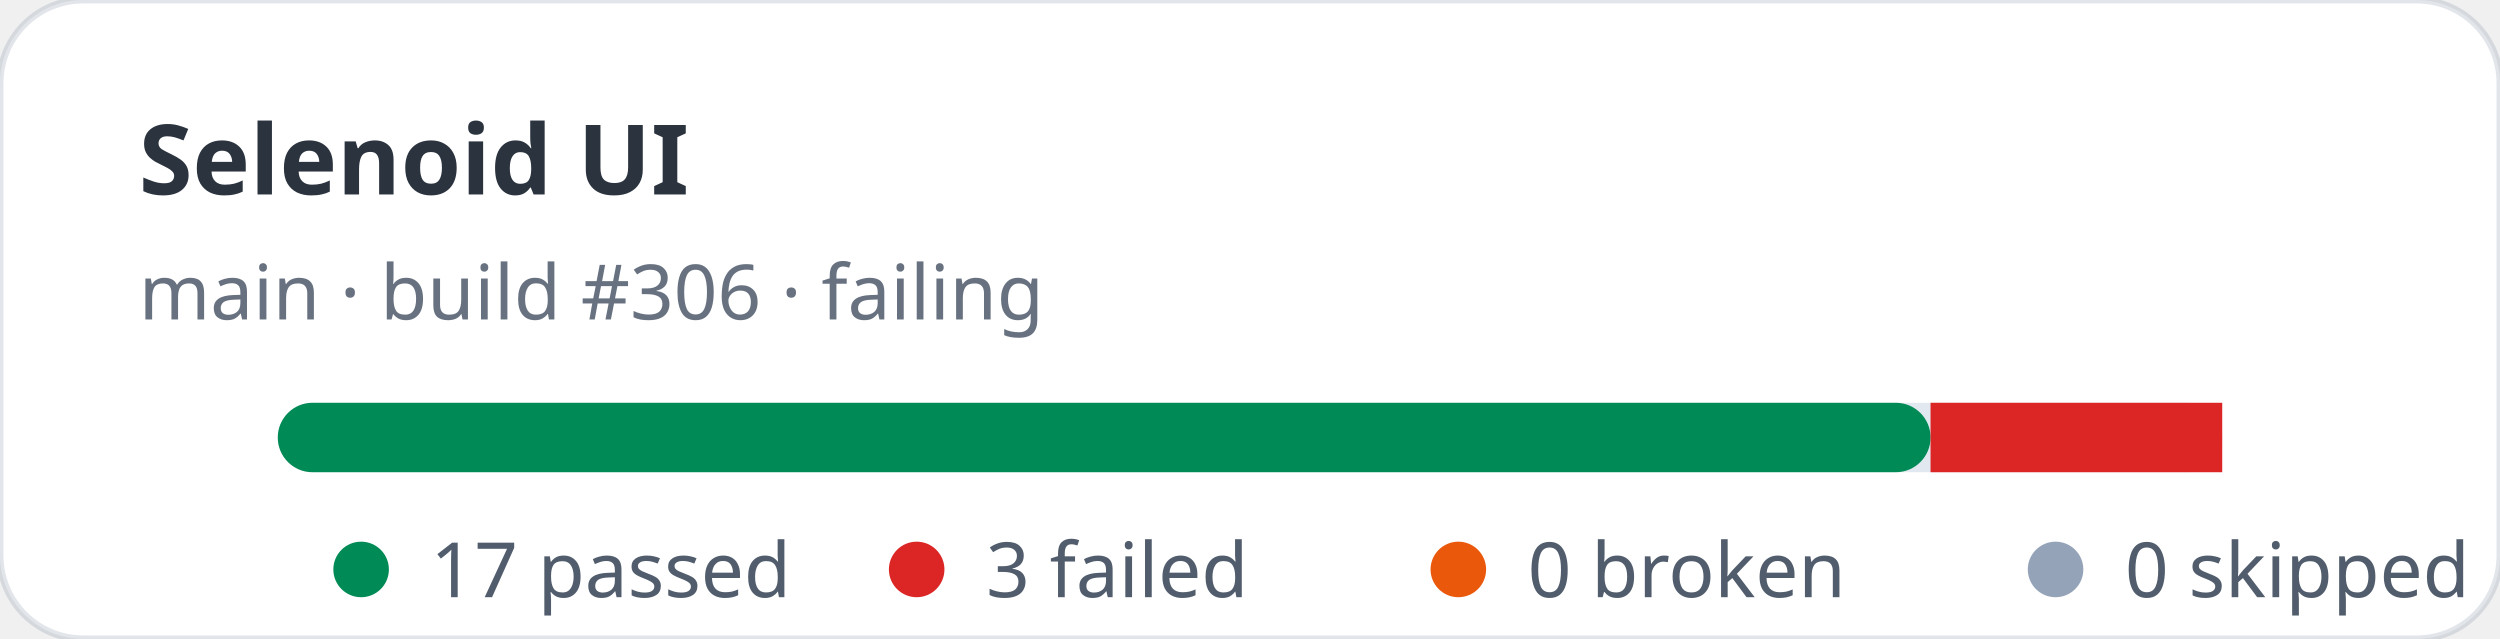
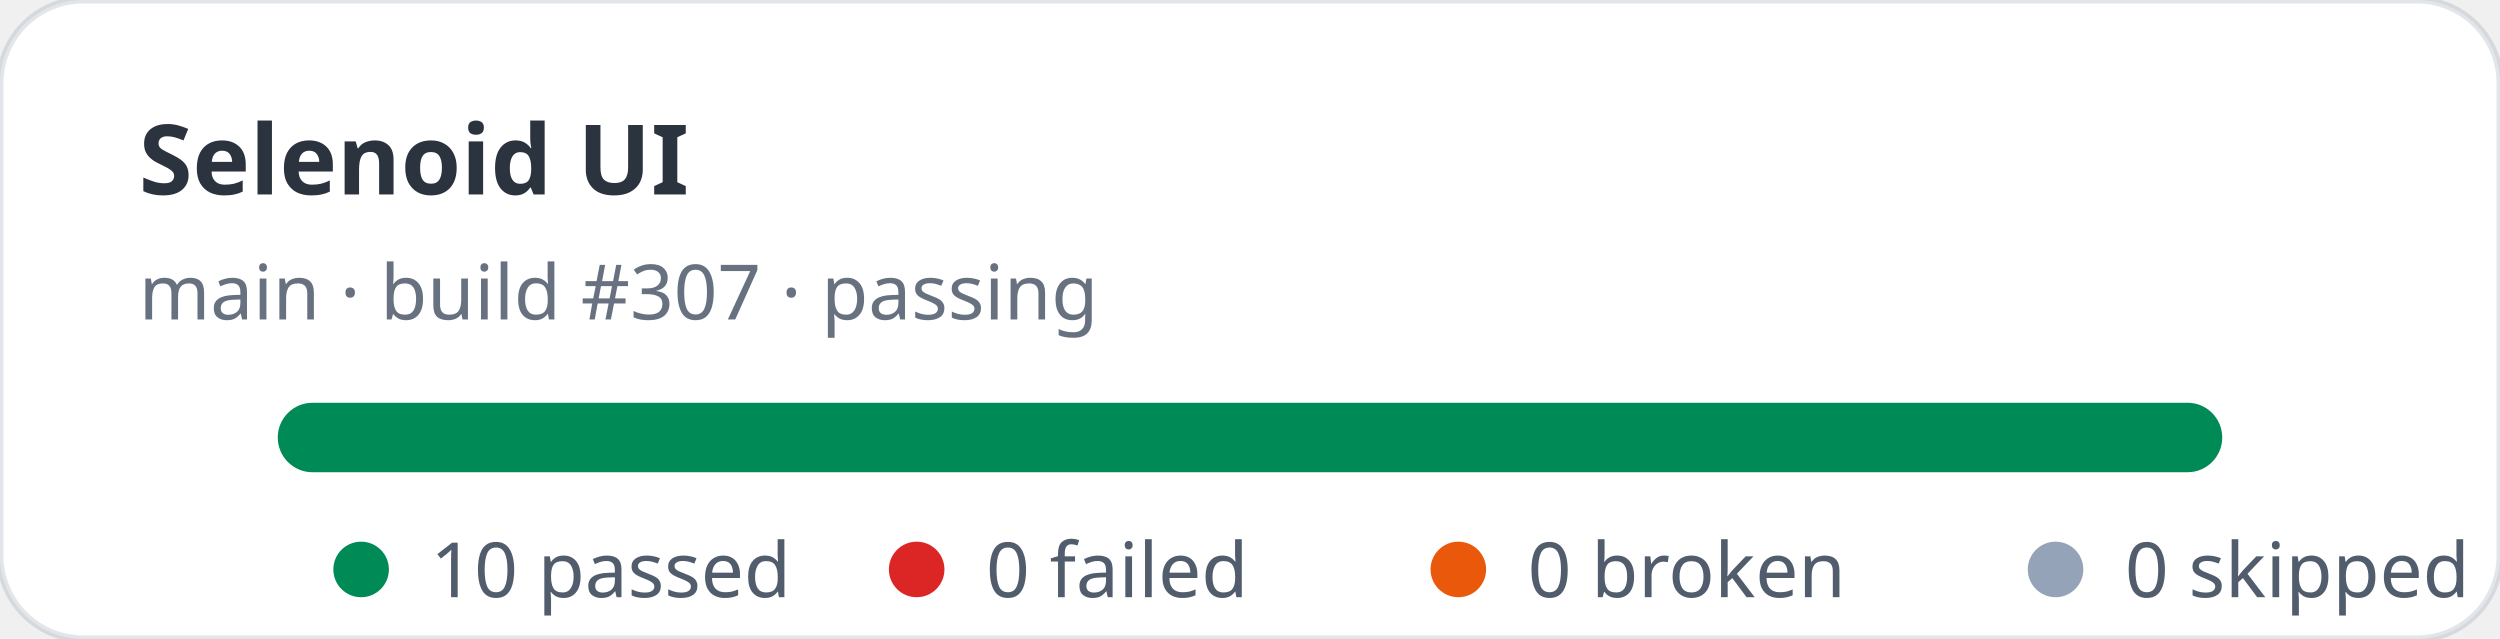
- <svg xmlns="http://www.w3.org/2000/svg" width="360" height="92" viewBox="0 0 360 92" role="img" aria-label="Selenoid UI stats: 17 passed, 3 failed">
+ <svg xmlns="http://www.w3.org/2000/svg" width="360" height="92" viewBox="0 0 360 92" role="img" aria-label="Selenoid UI stats: 10 passed, 0 failed">
  <rect width="360" height="92" rx="12" fill="#ffffff" stroke="rgba(11,48,86,0.12)" />
  <text x="20" y="28" fill="rgba(1,10,24,0.83)" font-family="ui-sans-serif,system-ui,sans-serif" font-size="14" font-weight="700">Selenoid UI</text>
-   <text x="20" y="46" fill="rgba(2,19,44,0.6)" font-family="ui-sans-serif,system-ui,sans-serif" font-size="11">main · build #306 · failing</text>
+   <text x="20" y="46" fill="rgba(2,19,44,0.6)" font-family="ui-sans-serif,system-ui,sans-serif" font-size="11">main · build #307 · passing</text>
  <rect x="40" y="58" width="280" height="10" rx="5" fill="#e2e8f0" />
-   <rect x="40" y="58" width="238" height="10" rx="5" fill="#008a56" />
-   <rect x="278" y="58" width="42" height="10" fill="#dc2626" />
+   <rect x="40" y="58" width="280" height="10" rx="5" fill="#008a56" />
  <g font-family="ui-sans-serif,system-ui,sans-serif" font-size="11" fill="rgba(1,18,40,0.68)">
    <circle cx="52" cy="82" r="4" fill="#008a56" />
-     <text x="62" y="86">17 passed</text>
+     <text x="62" y="86">10 passed</text>
    <circle cx="132" cy="82" r="4" fill="#dc2626" />
-     <text x="142" y="86">3 failed</text>
+     <text x="142" y="86">0 failed</text>
    <circle cx="210" cy="82" r="4" fill="#ea580c" />
    <text x="220" y="86">0 broken</text>
    <circle cx="296" cy="82" r="4" fill="#94a3b8" />
    <text x="306" y="86">0 skipped</text>
  </g>
</svg>
